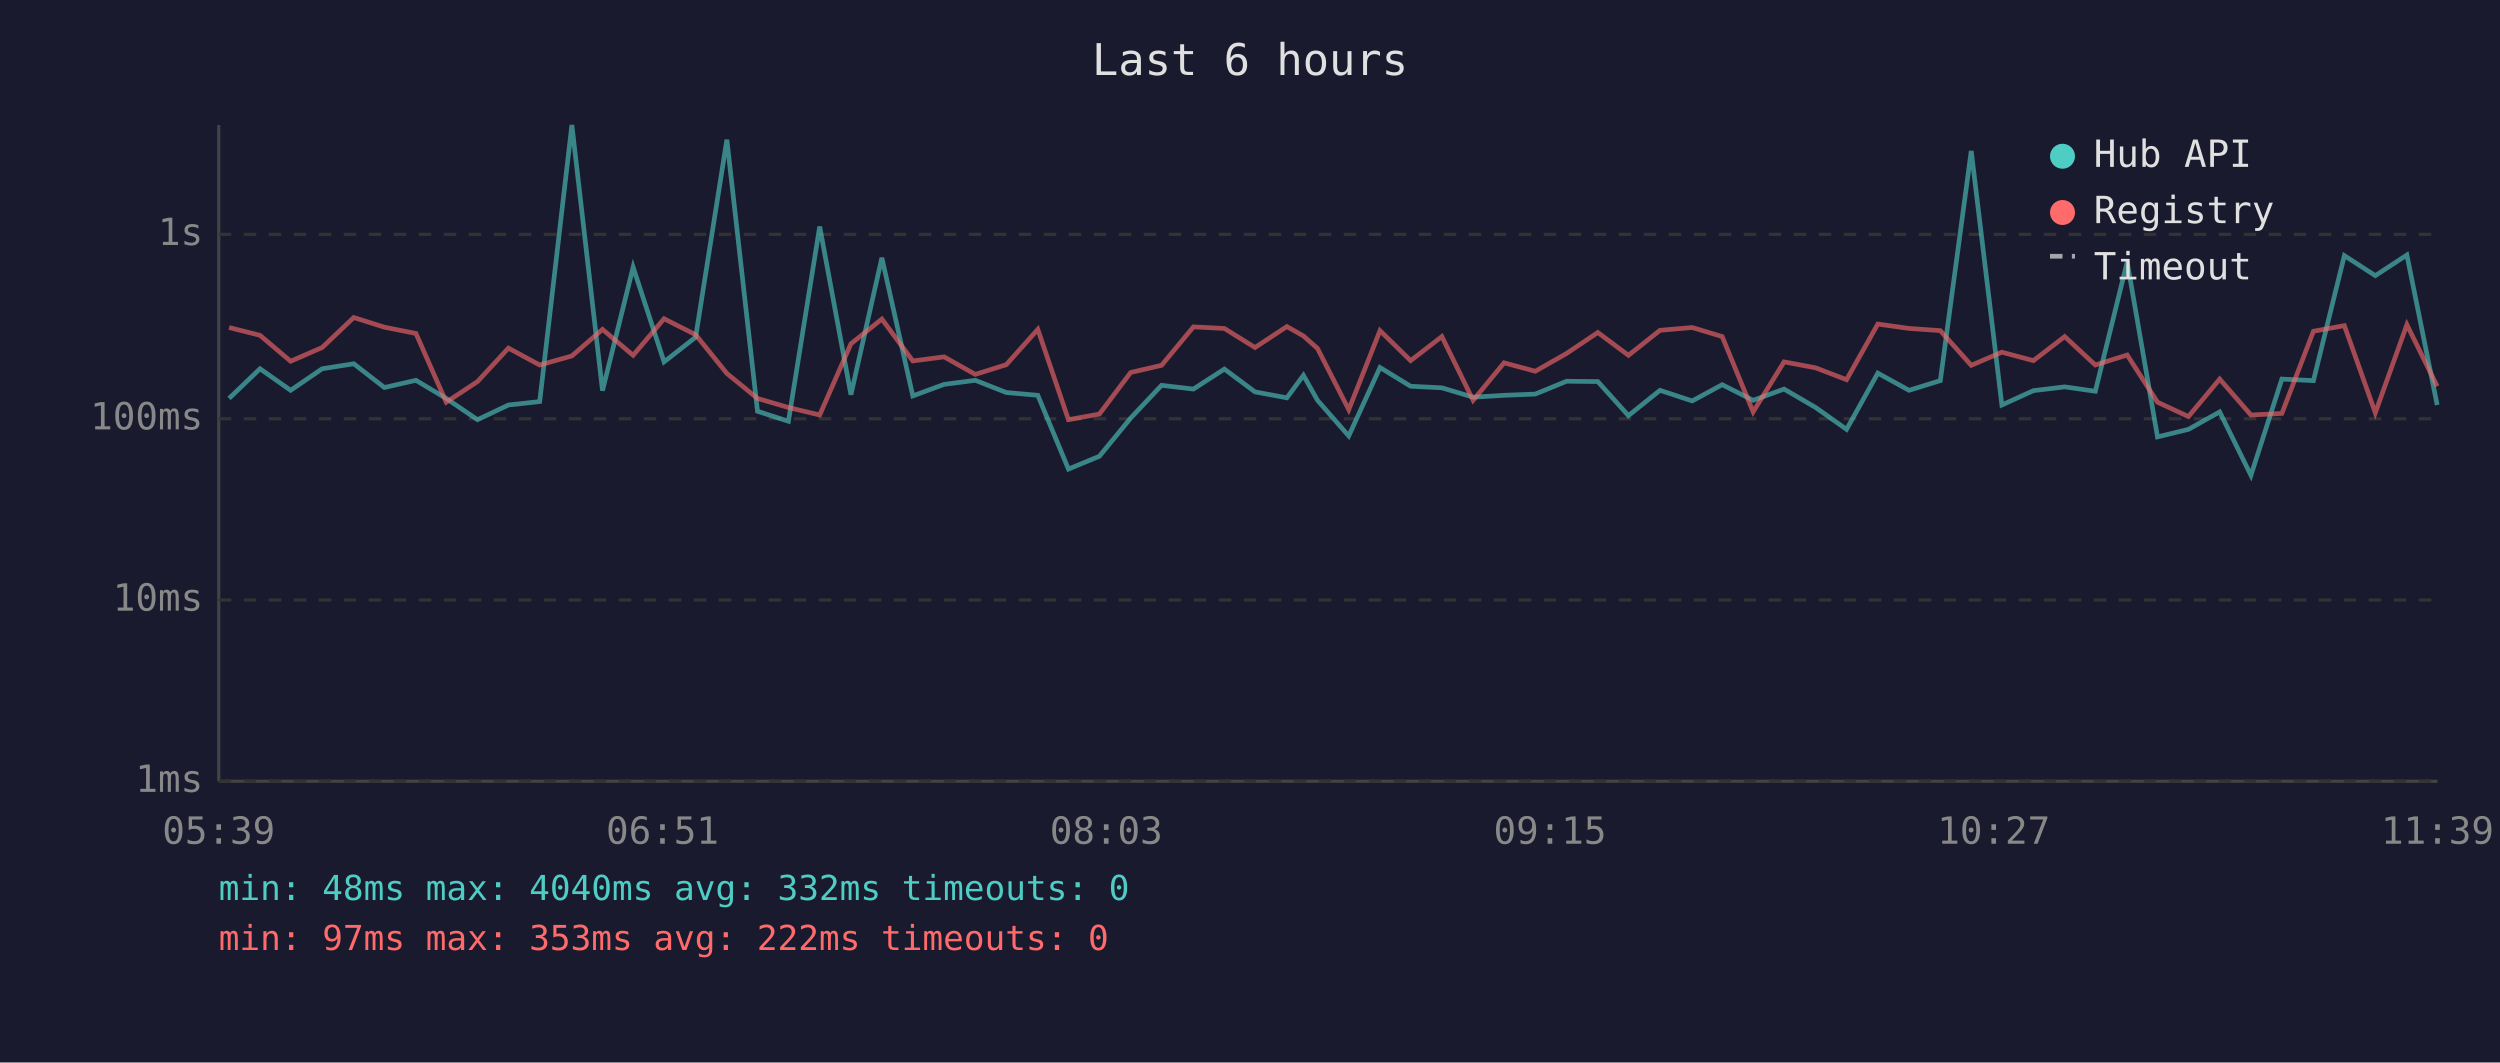
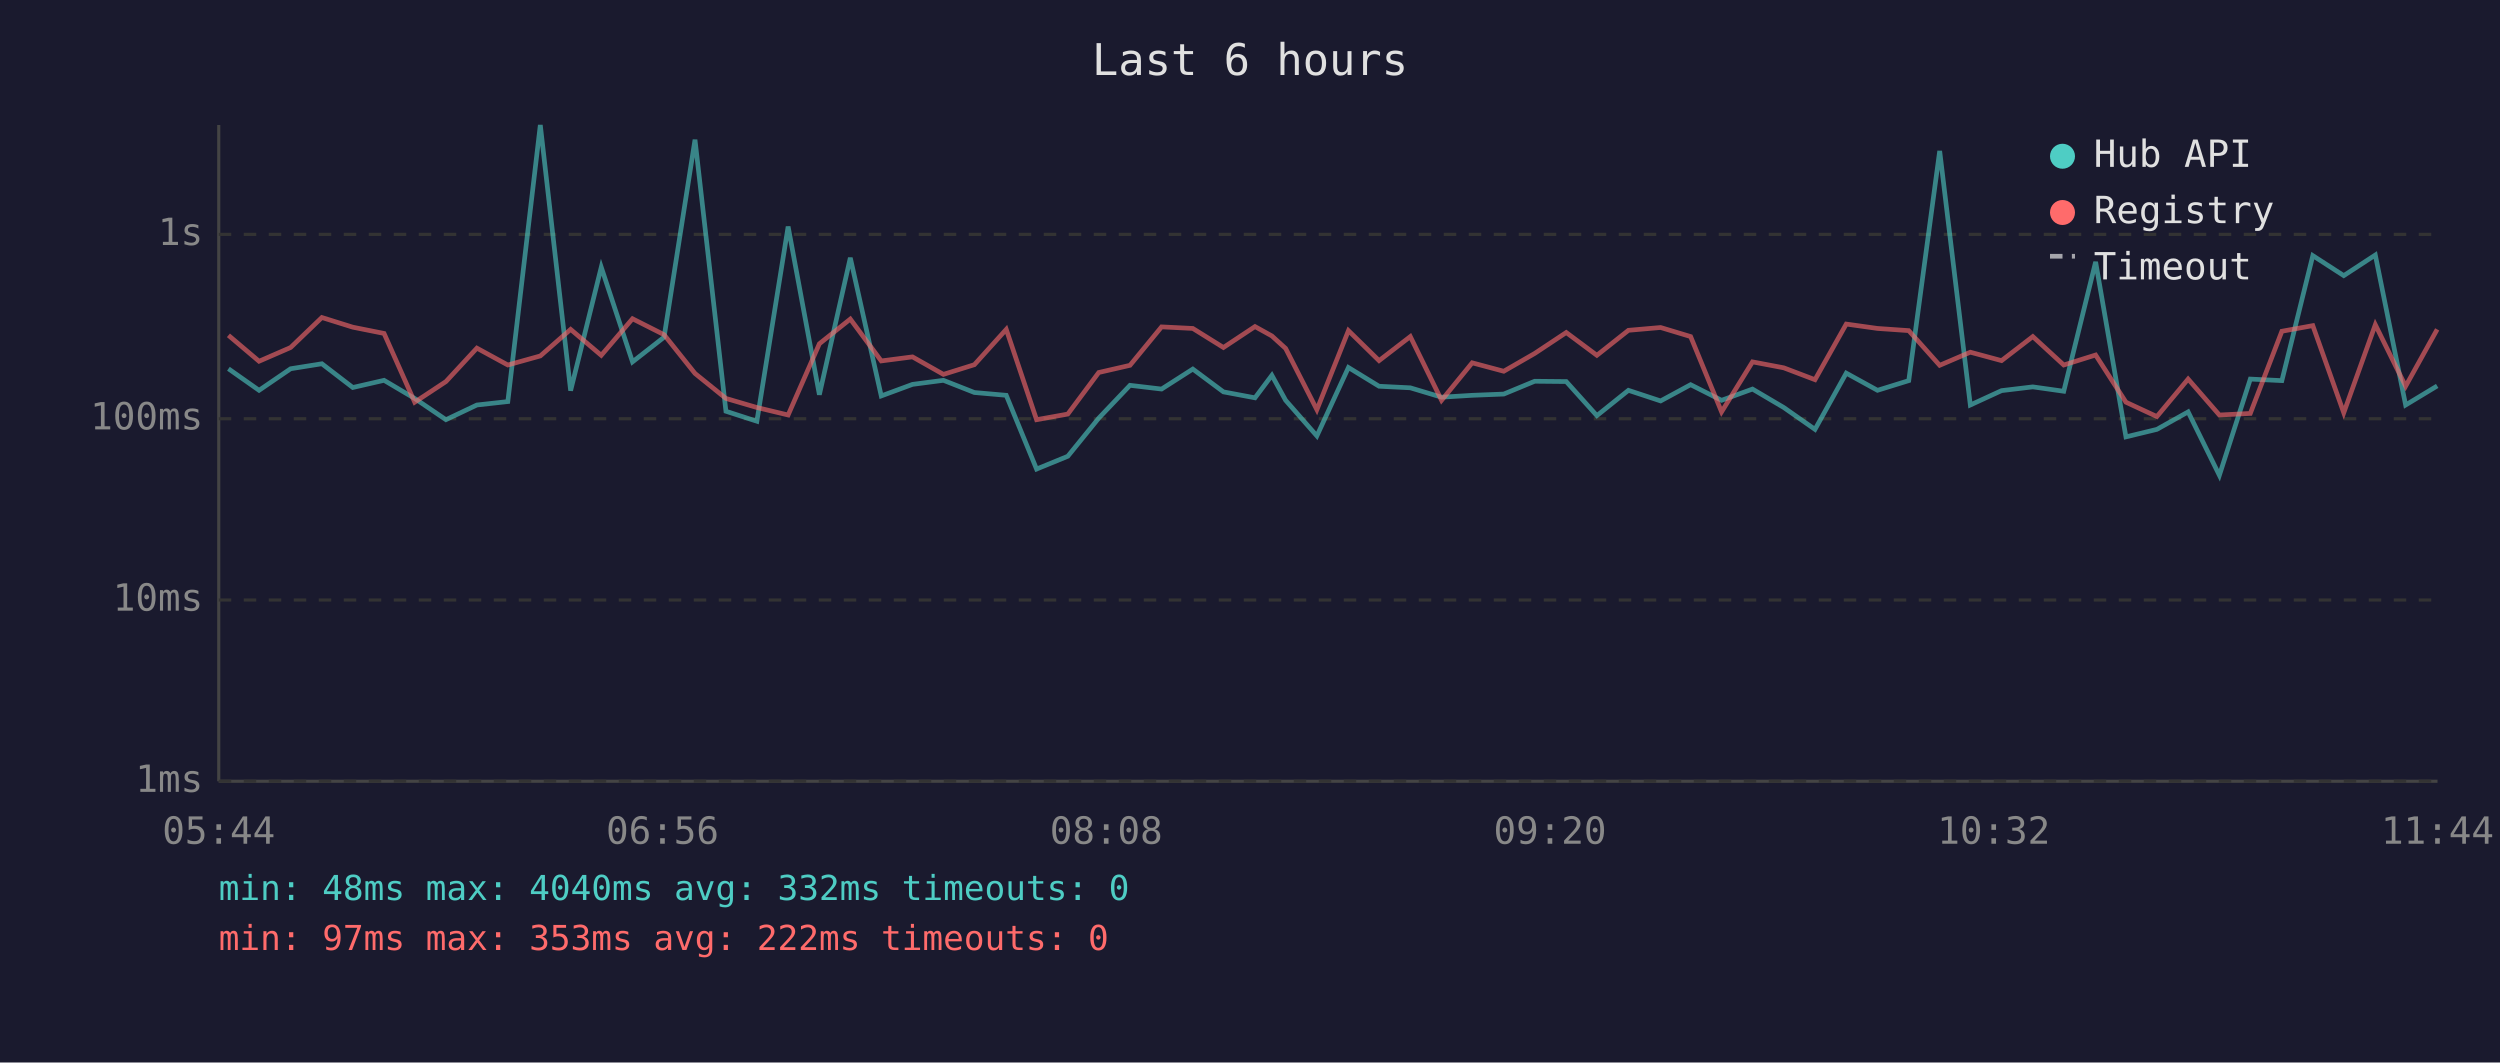
<svg xmlns="http://www.w3.org/2000/svg" viewBox="0 0 800 340" font-family="monospace" font-size="12">
  <rect width="800" height="340" fill="#1a1a2e" />
  <text x="400" y="24" fill="#e0e0e0" font-size="14" text-anchor="middle">Last 6 hours</text>
  <line x1="70" y1="40" x2="70" y2="250" stroke="#444" stroke-width="1" />
  <line x1="70" y1="250" x2="780" y2="250" stroke="#444" stroke-width="1" />
  <line x1="70" y1="250" x2="780" y2="250" stroke="#333" stroke-width="1" stroke-dasharray="4" />
  <text x="65" y="250" fill="#888" text-anchor="end" dominant-baseline="middle">1ms</text>
  <line x1="70" y1="192" x2="780" y2="192" stroke="#333" stroke-width="1" stroke-dasharray="4" />
  <text x="65" y="192" fill="#888" text-anchor="end" dominant-baseline="middle">10ms</text>
  <line x1="70" y1="134" x2="780" y2="134" stroke="#333" stroke-width="1" stroke-dasharray="4" />
  <text x="65" y="134" fill="#888" text-anchor="end" dominant-baseline="middle">100ms</text>
  <line x1="70" y1="75" x2="780" y2="75" stroke="#333" stroke-width="1" stroke-dasharray="4" />
  <text x="65" y="75" fill="#888" text-anchor="end" dominant-baseline="middle">1s</text>
-   <text x="70" y="270" fill="#888" text-anchor="middle">05:39</text>
-   <text x="212" y="270" fill="#888" text-anchor="middle">06:51</text>
-   <text x="354" y="270" fill="#888" text-anchor="middle">08:03</text>
-   <text x="496" y="270" fill="#888" text-anchor="middle">09:15</text>
-   <text x="638" y="270" fill="#888" text-anchor="middle">10:27</text>
-   <text x="780" y="270" fill="#888" text-anchor="middle">11:39</text>
-   <polyline points="73.3,127.5 83.2,118.0 93.0,124.9 103.1,118.0 113.2,116.4 123.0,124.0 133.1,121.7 142.8,127.5 152.8,134.3 162.7,129.6 172.7,128.5 183.0,40.0 192.8,125.0 202.6,85.5 212.5,115.8 222.6,107.9 232.6,44.7 242.4,131.6 252.3,134.8 262.3,72.5 272.3,126.3 282.2,82.5 292.1,126.7 302.1,123.0 312.1,121.7 322.0,125.6 332.1,126.5 341.9,150.1 351.8,146.0 361.8,133.8 371.7,123.3 381.9,124.5 391.8,118.1 401.6,125.4 411.8,127.3 417.1,120.1 421.6,128.1 431.6,139.5 441.6,117.6 451.4,123.6 461.4,124.1 471.4,127.1 481.3,126.5 491.3,126.1 501.3,122.0 511.3,122.1 521.1,133.0 531.2,124.9 541.5,128.3 551.1,123.1 561.0,128.1 570.9,124.5 581.0,130.4 590.9,137.4 600.9,119.4 610.9,124.9 620.9,121.8 630.8,48.3 640.6,129.6 650.7,125.0 660.7,123.8 670.5,125.2 680.7,83.8 690.4,139.8 700.3,137.4 710.3,131.8 720.3,152.1 730.2,121.3 740.3,121.8 750.2,81.8 760.1,88.2 770.2,81.6 779.9,129.6" fill="none" stroke="#4ecdc4" stroke-width="1.5" opacity="0.6" />
-   <polyline points="73.3,104.8 83.2,107.3 93.0,115.6 103.1,111.2 113.2,101.6 123.0,104.7 133.1,106.7 142.8,128.7 152.8,122.1 162.7,111.4 172.7,116.8 183.0,113.9 192.8,105.4 202.6,113.7 212.5,102.0 222.6,107.1 232.6,119.5 242.4,127.5 252.3,130.4 262.3,132.8 272.3,110.0 282.2,102.1 292.1,115.5 302.1,114.2 312.1,119.8 322.0,116.7 332.1,105.4 341.9,134.3 351.8,132.5 361.8,119.2 371.7,116.9 381.9,104.6 391.8,105.1 401.6,111.2 411.8,104.5 417.1,107.5 421.6,111.5 431.6,131.1 441.6,105.8 451.4,115.4 461.4,107.7 471.4,128.1 481.3,116.1 491.3,118.8 501.3,113.1 511.3,106.4 521.1,113.7 531.2,105.7 541.5,104.8 551.1,107.7 561.0,131.8 570.9,115.8 581.0,117.7 590.9,121.5 600.9,103.7 610.9,105.1 620.9,105.8 630.8,116.9 640.6,112.7 650.7,115.4 660.7,107.7 670.5,116.8 680.7,113.6 690.4,128.7 700.3,133.3 710.3,121.3 720.3,132.8 730.2,132.3 740.3,106.0 750.2,104.2 760.1,132.1 770.2,103.9 779.9,123.6" fill="none" stroke="#ff6b6b" stroke-width="1.5" opacity="0.6" />
+   <text x="70" y="270" fill="#888" text-anchor="middle">05:44</text>
+   <text x="212" y="270" fill="#888" text-anchor="middle">06:56</text>
+   <text x="354" y="270" fill="#888" text-anchor="middle">08:08</text>
+   <text x="496" y="270" fill="#888" text-anchor="middle">09:20</text>
+   <text x="638" y="270" fill="#888" text-anchor="middle">10:32</text>
+   <text x="780" y="270" fill="#888" text-anchor="middle">11:44</text>
+   <polyline points="73.1,118.0 82.9,124.9 93.0,118.0 103.0,116.4 112.9,124.0 122.9,121.7 132.7,127.5 142.7,134.3 152.6,129.6 162.5,128.5 172.9,40.0 182.6,125.0 192.4,85.5 202.4,115.8 212.5,107.9 222.4,44.7 232.3,131.6 242.2,134.8 252.2,72.5 262.2,126.3 272.1,82.5 282.0,126.7 292.0,123.0 301.9,121.7 311.8,125.6 322.0,126.5 331.7,150.1 341.7,146.0 351.6,133.8 361.6,123.3 371.7,124.5 381.7,118.1 391.5,125.4 401.6,127.3 407.0,120.1 411.4,128.1 421.4,139.5 431.5,117.6 441.3,123.6 451.3,124.1 461.3,127.1 471.1,126.5 481.2,126.1 491.1,122.0 501.2,122.1 511.0,133.0 521.1,124.9 531.4,128.3 541.0,123.1 550.9,128.1 560.8,124.5 570.8,130.4 580.8,137.4 590.8,119.4 600.8,124.9 610.8,121.8 620.7,48.3 630.5,129.6 640.5,125.0 650.5,123.8 660.4,125.2 670.6,83.8 680.3,139.8 690.2,137.4 700.2,131.8 710.2,152.1 720.1,121.3 730.2,121.8 740.1,81.8 750.0,88.2 760.1,81.6 769.8,129.6 779.9,123.5" fill="none" stroke="#4ecdc4" stroke-width="1.5" opacity="0.6" />
+   <polyline points="73.1,107.3 82.9,115.6 93.0,111.2 103.0,101.6 112.9,104.7 122.9,106.7 132.7,128.7 142.7,122.1 152.6,111.4 162.5,116.8 172.9,113.9 182.6,105.4 192.4,113.7 202.4,102.0 212.5,107.1 222.4,119.5 232.3,127.5 242.2,130.4 252.2,132.8 262.2,110.0 272.1,102.1 282.0,115.5 292.0,114.2 301.9,119.8 311.8,116.7 322.0,105.4 331.7,134.3 341.7,132.5 351.6,119.2 361.6,116.9 371.7,104.6 381.7,105.1 391.5,111.2 401.6,104.5 407.0,107.5 411.4,111.5 421.4,131.1 431.5,105.8 441.3,115.4 451.3,107.7 461.3,128.1 471.1,116.1 481.2,118.8 491.1,113.1 501.2,106.4 511.0,113.7 521.1,105.7 531.4,104.8 541.0,107.7 550.9,131.8 560.8,115.8 570.8,117.7 580.8,121.5 590.8,103.7 600.8,105.1 610.8,105.8 620.7,116.9 630.5,112.7 640.5,115.4 650.5,107.7 660.4,116.8 670.6,113.6 680.3,128.7 690.2,133.3 700.2,121.3 710.2,132.8 720.1,132.3 730.2,106.0 740.1,104.2 750.0,132.1 760.1,103.9 769.8,123.6 779.9,105.4" fill="none" stroke="#ff6b6b" stroke-width="1.5" opacity="0.6" />
  <circle cx="660" cy="50" r="4" fill="#4ecdc4" />
  <text x="670" y="50" fill="#e0e0e0" dominant-baseline="middle">Hub API</text>
  <circle cx="660" cy="68" r="4" fill="#ff6b6b" />
  <text x="670" y="68" fill="#e0e0e0" dominant-baseline="middle">Registry</text>
  <line x1="656" y1="82" x2="664" y2="82" stroke="#e0e0e0" stroke-width="1.5" stroke-dasharray="4,3" opacity="0.7" />
  <text x="670" y="86" fill="#e0e0e0" dominant-baseline="middle">Timeout</text>
  <text x="70" y="288" fill="#4ecdc4" font-size="11">min: 48ms  max: 4040ms  avg: 332ms  timeouts: 0</text>
  <text x="70" y="304" fill="#ff6b6b" font-size="11">min: 97ms  max: 353ms  avg: 222ms  timeouts: 0</text>
</svg>
